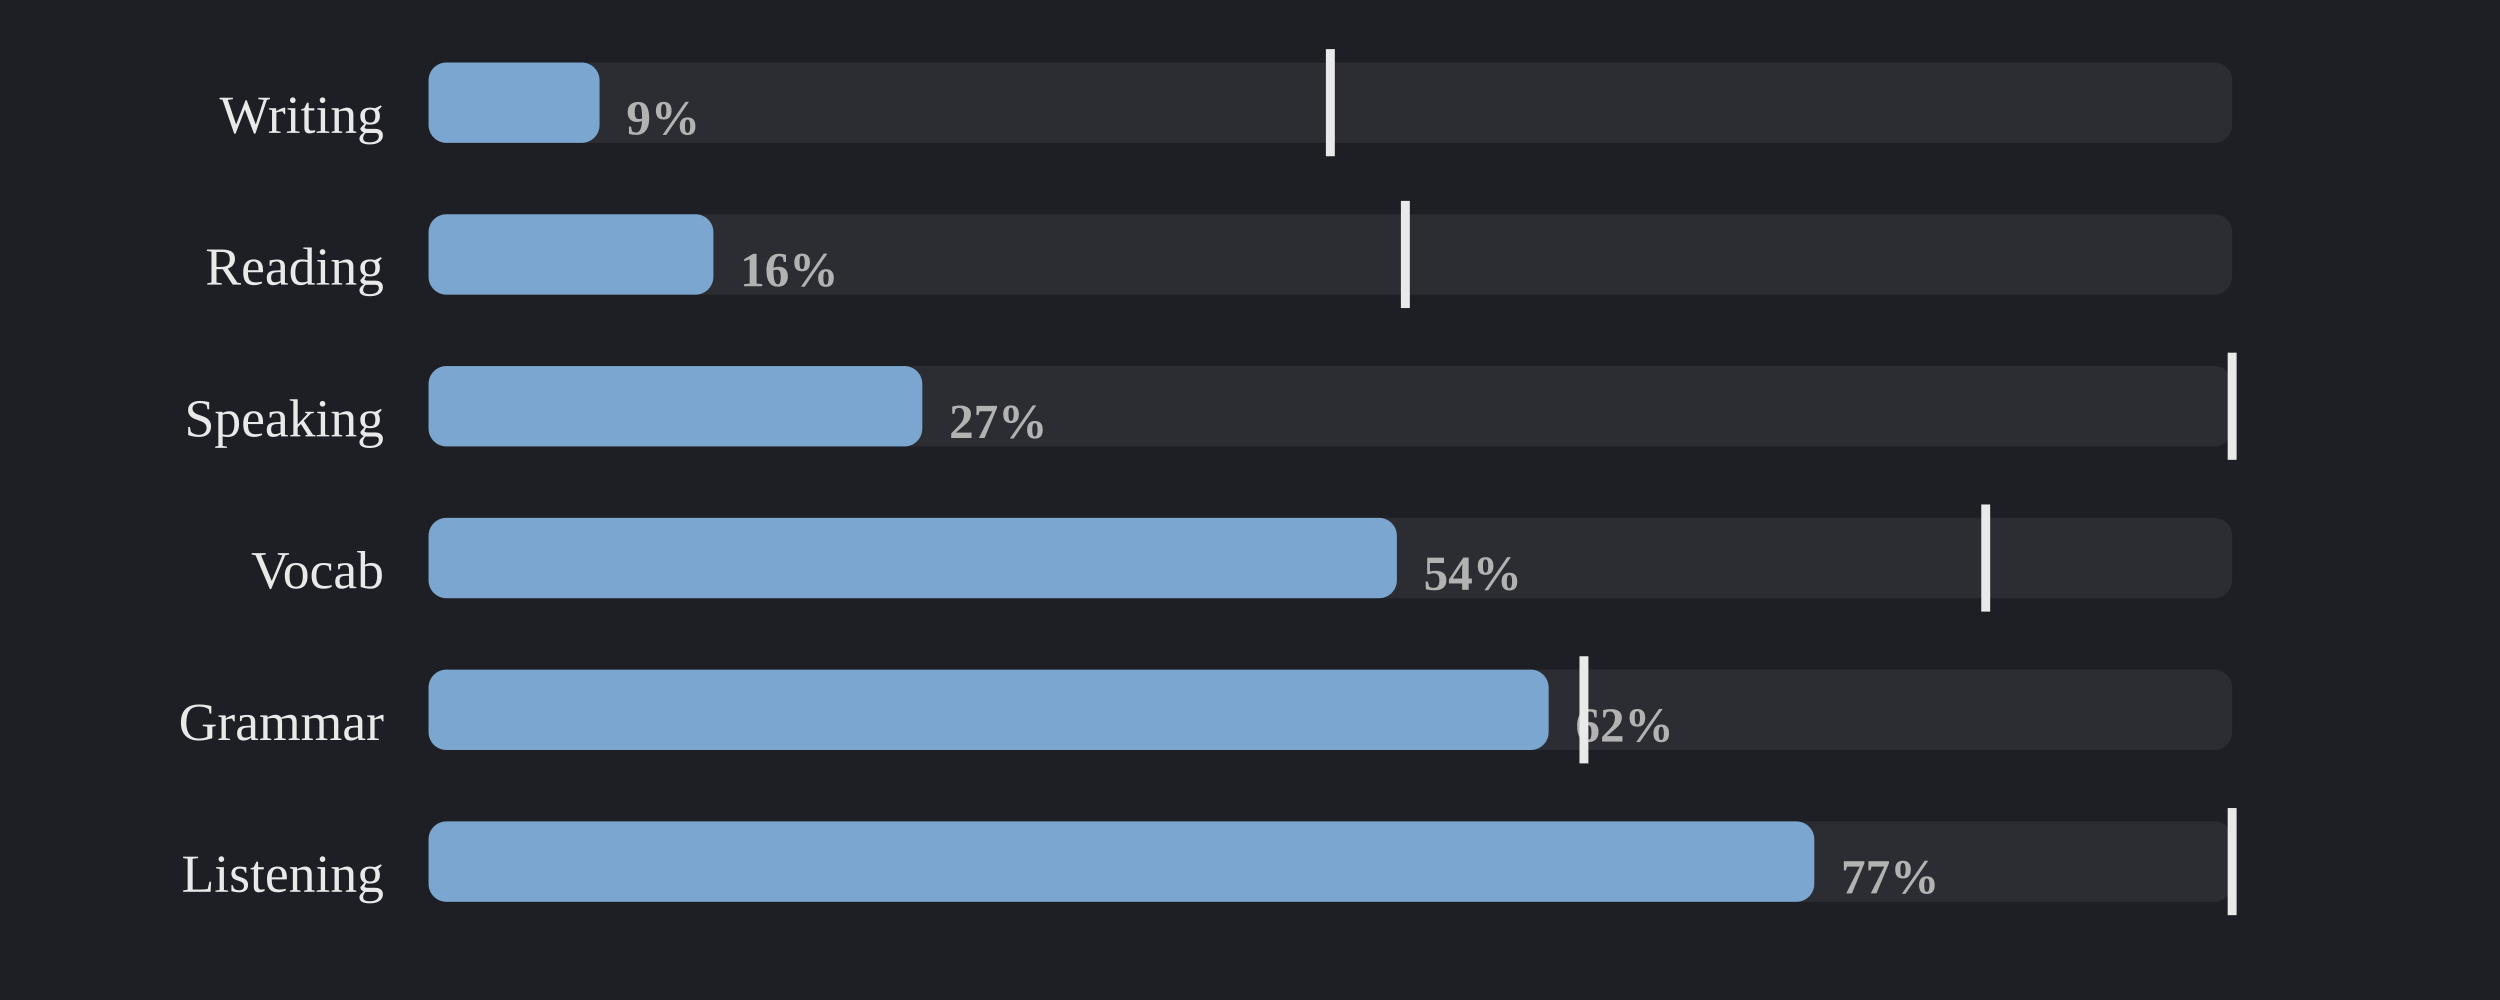
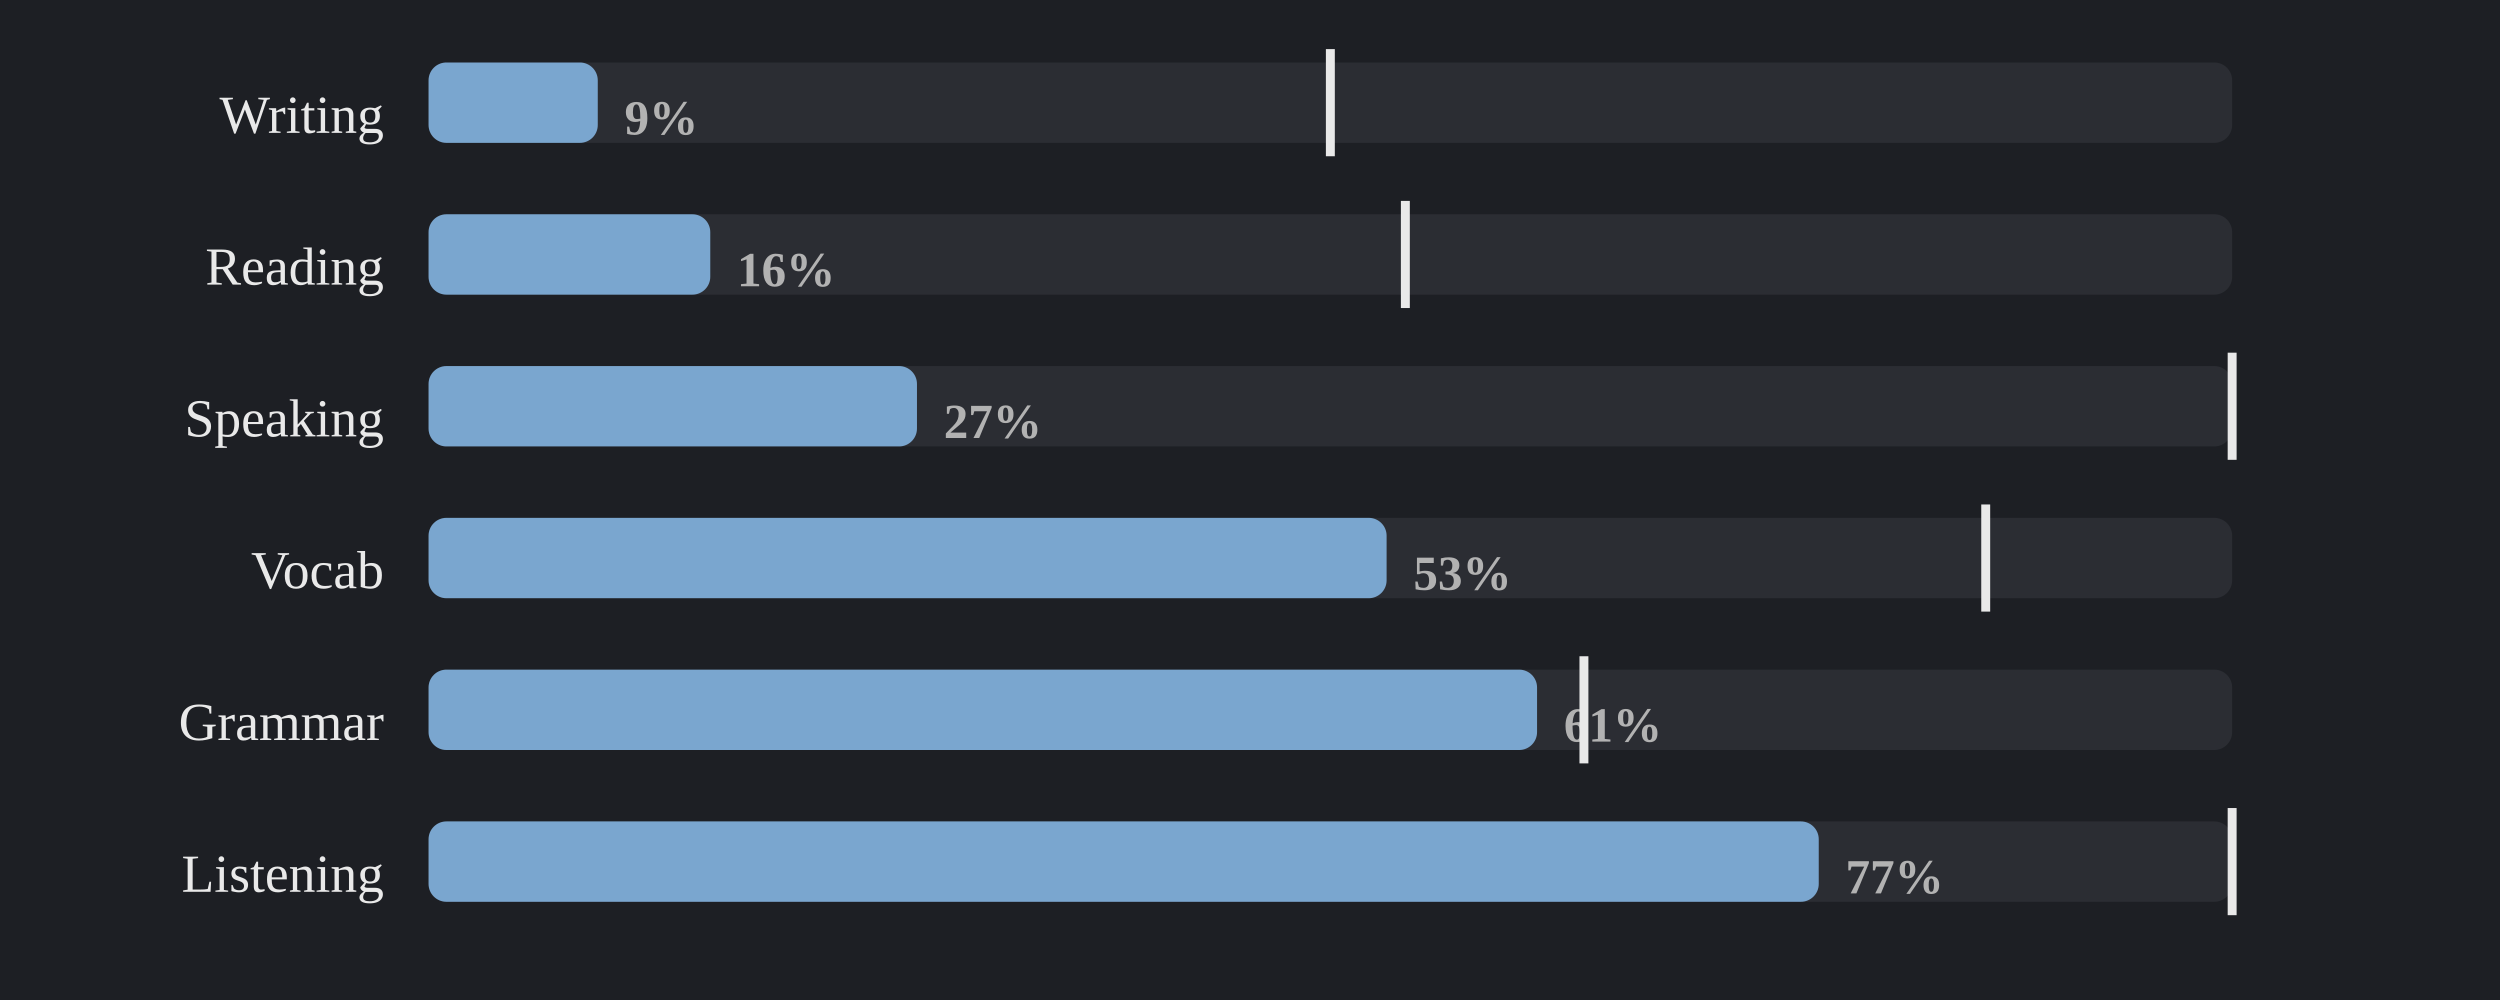
<svg xmlns="http://www.w3.org/2000/svg" viewBox="0 0 560 224" width="100%" role="img" aria-label="Share of days each skill was practised">
  <style>
.p-title{fill:#e9e9e9;font-size:12px;font-weight:600}
.p-sub{fill:#858585;font-size:10px}
.p-line{fill:none;stroke:#7aa6cf;stroke-width:2;stroke-linejoin:round;stroke-linecap:round}
.p-area{fill:#7aa6cf;opacity:.10}
.p-end{fill:#7aa6cf;stroke:#1d1f24;stroke-width:2}
.p-endlab{fill:#b2b2b2;font-size:10px;text-anchor:end;font-weight:600}
.p-target{stroke:#858585;stroke-width:1;stroke-dasharray:0}
.p-tlabel{fill:#858585;font-size:9px;text-anchor:end}
.p-base{stroke:#3a3d43;stroke-width:1}
.b-bar{fill:#7aa6cf}
.b-bar:hover{fill:#7aa6cf;opacity:.85}
.b-hi{fill:#7aa6cf}
.d-lab{fill:#858585;font-size:10px;text-anchor:middle}
.d-val{fill:#b2b2b2;font-size:10px;text-anchor:middle;font-weight:600}
/* heatmap */
.hm-mon{fill:#858585;font-size:10px}
.hm-dow{fill:#858585;font-size:9px;text-anchor:end}
rect:hover{opacity:.8}
/* horizontal bars */
.h-cat{fill:#e9e9e9;font-size:12px;text-anchor:end;dominant-baseline:middle}
.h-track{fill:#2b2d33}
.h-fill{fill:#7aa6cf}
.h-val{fill:#b2b2b2;font-size:11px;font-weight:600;dominant-baseline:middle}
.h-obj{stroke:#e9e9e9;stroke-width:2}
.ts-lab{fill:#e9e9e9;font-size:11px;font-weight:600}
.ts-val{fill:#b2b2b2;font-size:11px}
</style>
  <rect x="0" y="0" width="100%" height="100%" fill="#1d1f24" />
  <text class="h-cat" x="86" y="27">Writing</text>
  <rect class="h-track" x="96" y="14" width="404" height="18" rx="4" />
-   <rect class="h-fill" x="96" y="14" width="38.3" height="18" rx="4" />
-   <text class="h-val" x="140.3" y="27">9%</text>
+   <rect class="h-fill" x="96" y="14" width="37.9" height="18" rx="4" />
+   <text class="h-val" x="139.9" y="27">9%</text>
  <line class="h-obj" x1="298.0" y1="11" x2="298.0" y2="35" />
  <text class="h-cat" x="86" y="61">Reading</text>
  <rect class="h-track" x="96" y="48" width="404" height="18" rx="4" />
-   <rect class="h-fill" x="96" y="48" width="63.8" height="18" rx="4" />
-   <text class="h-val" x="165.8" y="61">16%</text>
+   <rect class="h-fill" x="96" y="48" width="63.1" height="18" rx="4" />
+   <text class="h-val" x="165.1" y="61">16%</text>
  <line class="h-obj" x1="314.8" y1="45" x2="314.8" y2="69" />
  <text class="h-cat" x="86" y="95">Speaking</text>
  <rect class="h-track" x="96" y="82" width="404" height="18" rx="4" />
-   <rect class="h-fill" x="96" y="82" width="110.6" height="18" rx="4" />
-   <text class="h-val" x="212.6" y="95">27%</text>
+   <rect class="h-fill" x="96" y="82" width="109.4" height="18" rx="4" />
+   <text class="h-val" x="211.4" y="95">27%</text>
  <line class="h-obj" x1="500.0" y1="79" x2="500.0" y2="103" />
  <text class="h-cat" x="86" y="129">Vocab</text>
  <rect class="h-track" x="96" y="116" width="404" height="18" rx="4" />
-   <rect class="h-fill" x="96" y="116" width="216.9" height="18" rx="4" />
-   <text class="h-val" x="318.9" y="129">54%</text>
+   <rect class="h-fill" x="96" y="116" width="214.6" height="18" rx="4" />
+   <text class="h-val" x="316.6" y="129">53%</text>
  <line class="h-obj" x1="444.8" y1="113" x2="444.8" y2="137" />
  <text class="h-cat" x="86" y="163">Grammar</text>
  <rect class="h-track" x="96" y="150" width="404" height="18" rx="4" />
-   <rect class="h-fill" x="96" y="150" width="250.9" height="18" rx="4" />
-   <text class="h-val" x="352.9" y="163">62%</text>
+   <rect class="h-fill" x="96" y="150" width="248.3" height="18" rx="4" />
+   <text class="h-val" x="350.3" y="163">61%</text>
  <line class="h-obj" x1="354.8" y1="147" x2="354.8" y2="171" />
  <text class="h-cat" x="86" y="197">Listening</text>
  <rect class="h-track" x="96" y="184" width="404" height="18" rx="4" />
-   <rect class="h-fill" x="96" y="184" width="310.4" height="18" rx="4" />
-   <text class="h-val" x="412.4" y="197">77%</text>
+   <rect class="h-fill" x="96" y="184" width="311.4" height="18" rx="4" />
+   <text class="h-val" x="413.4" y="197">77%</text>
  <line class="h-obj" x1="500.0" y1="181" x2="500.0" y2="205" />
</svg>
